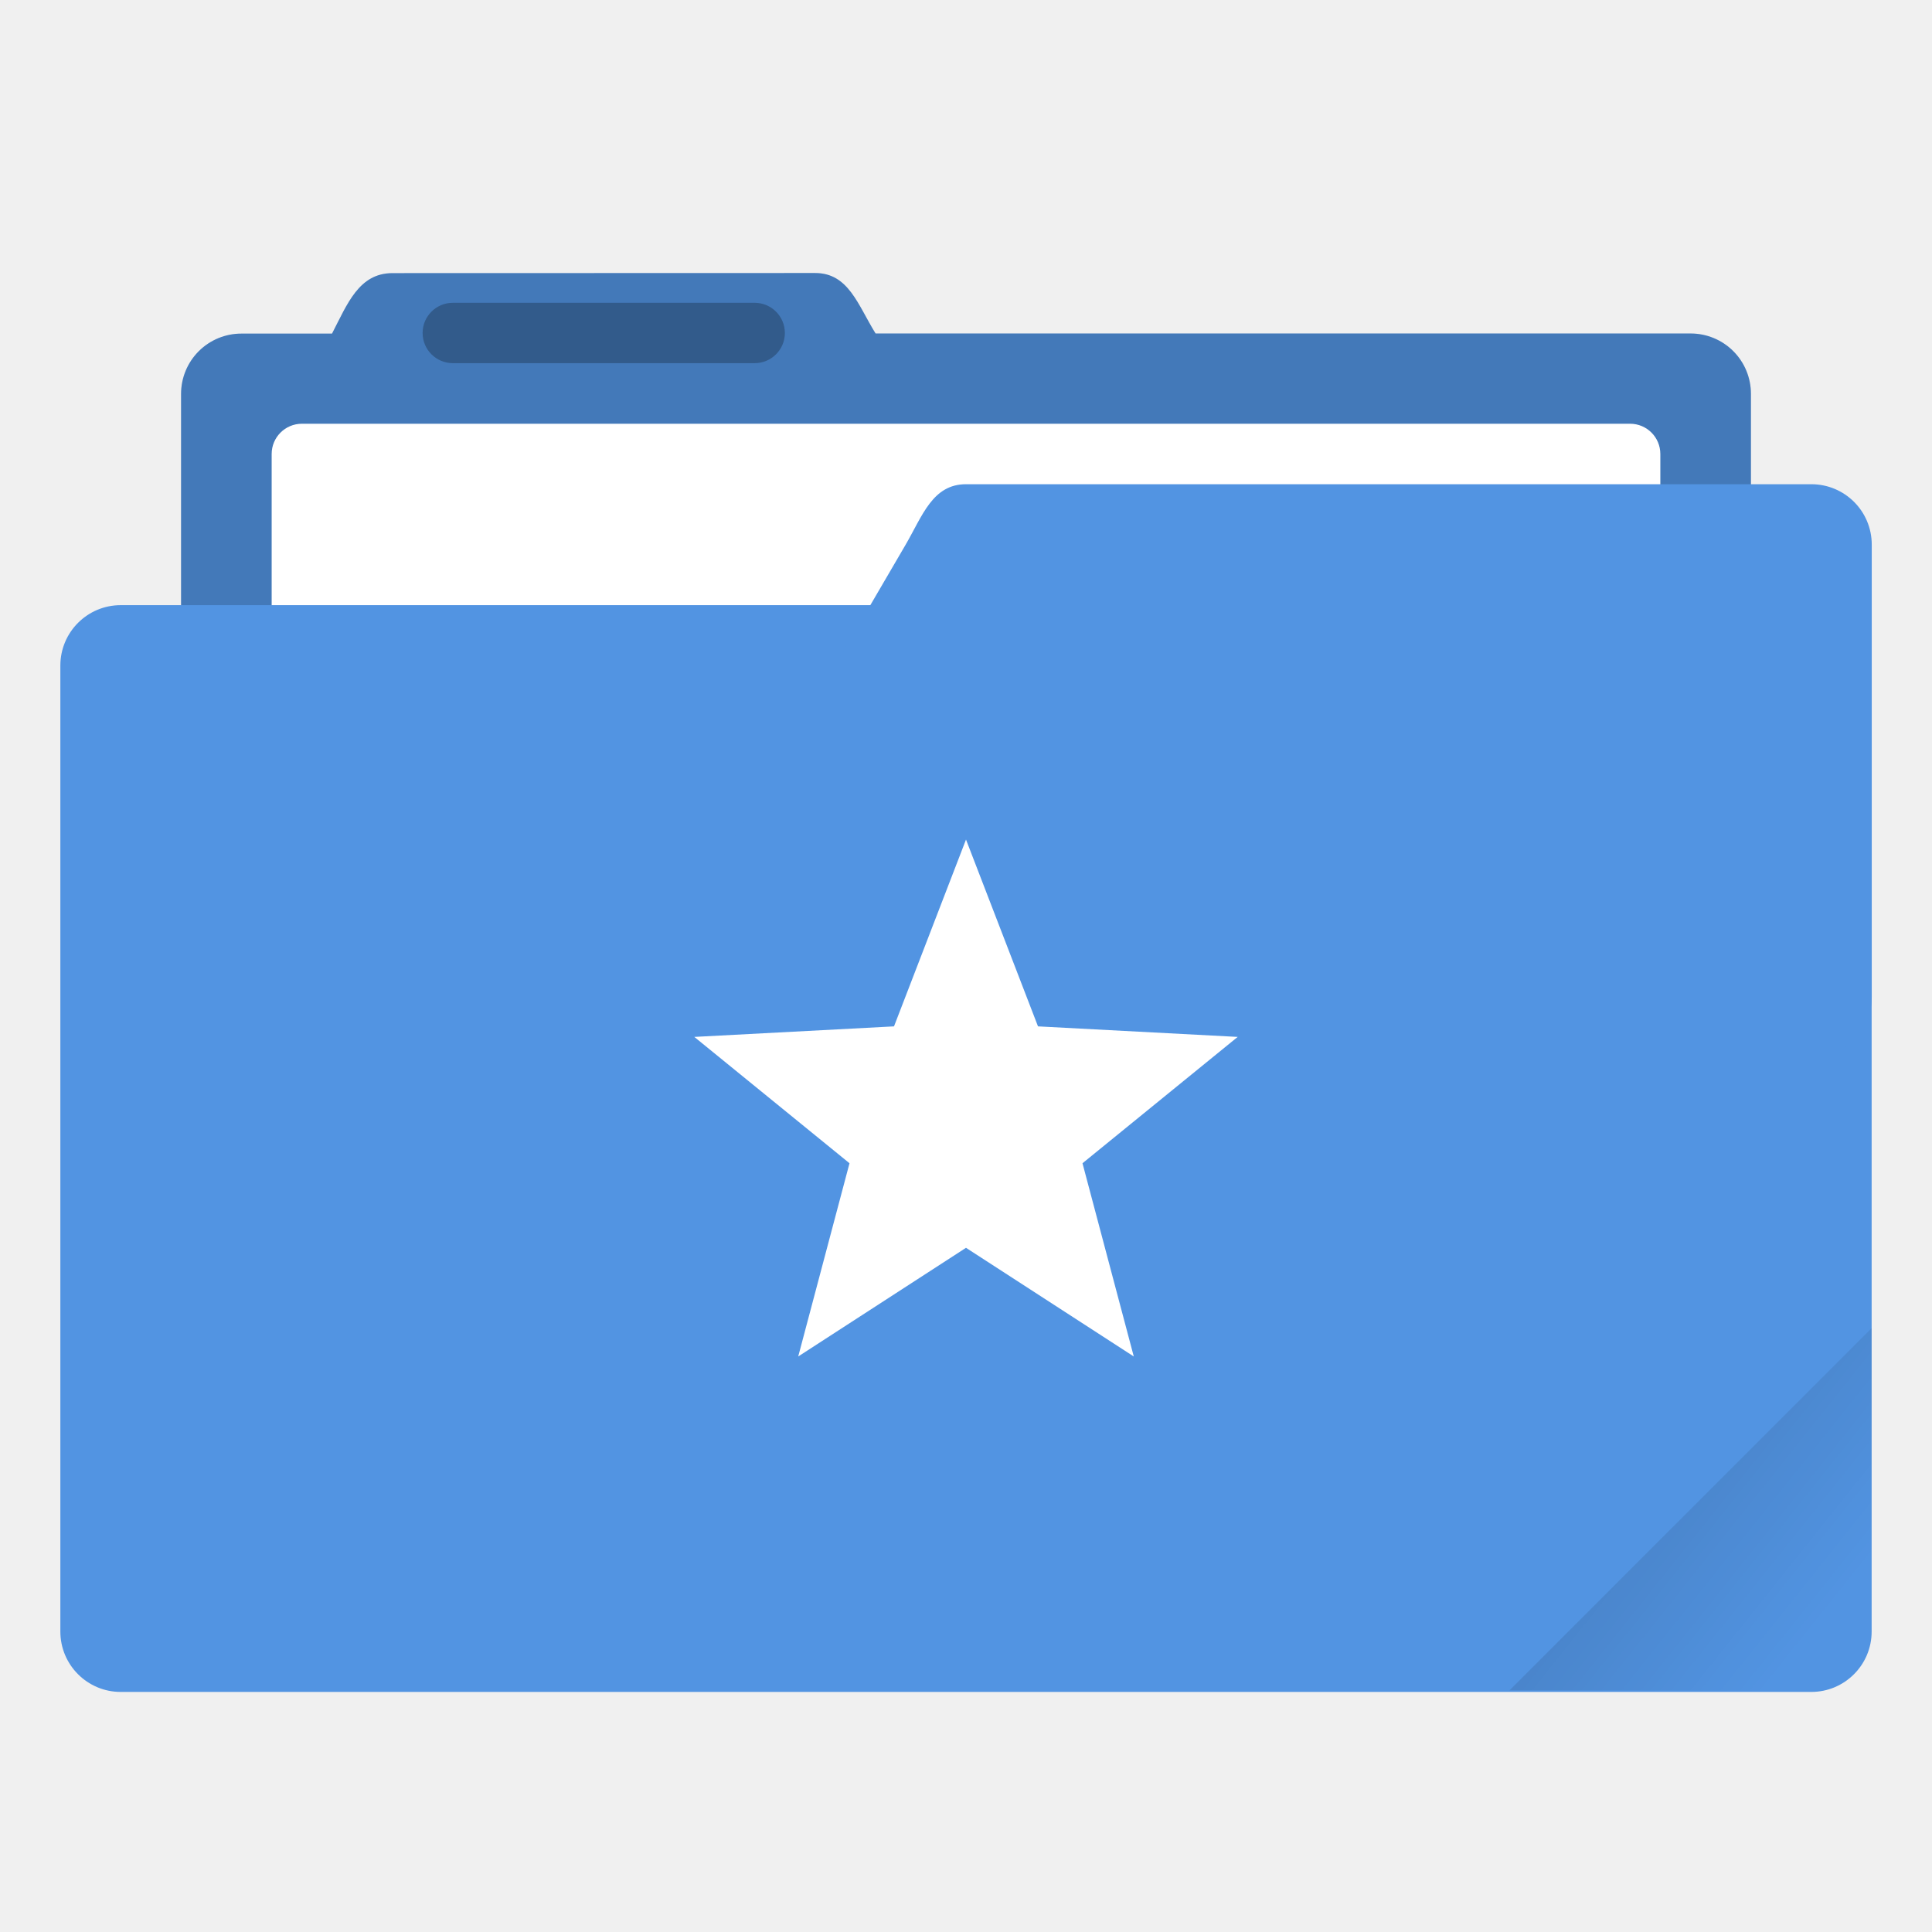
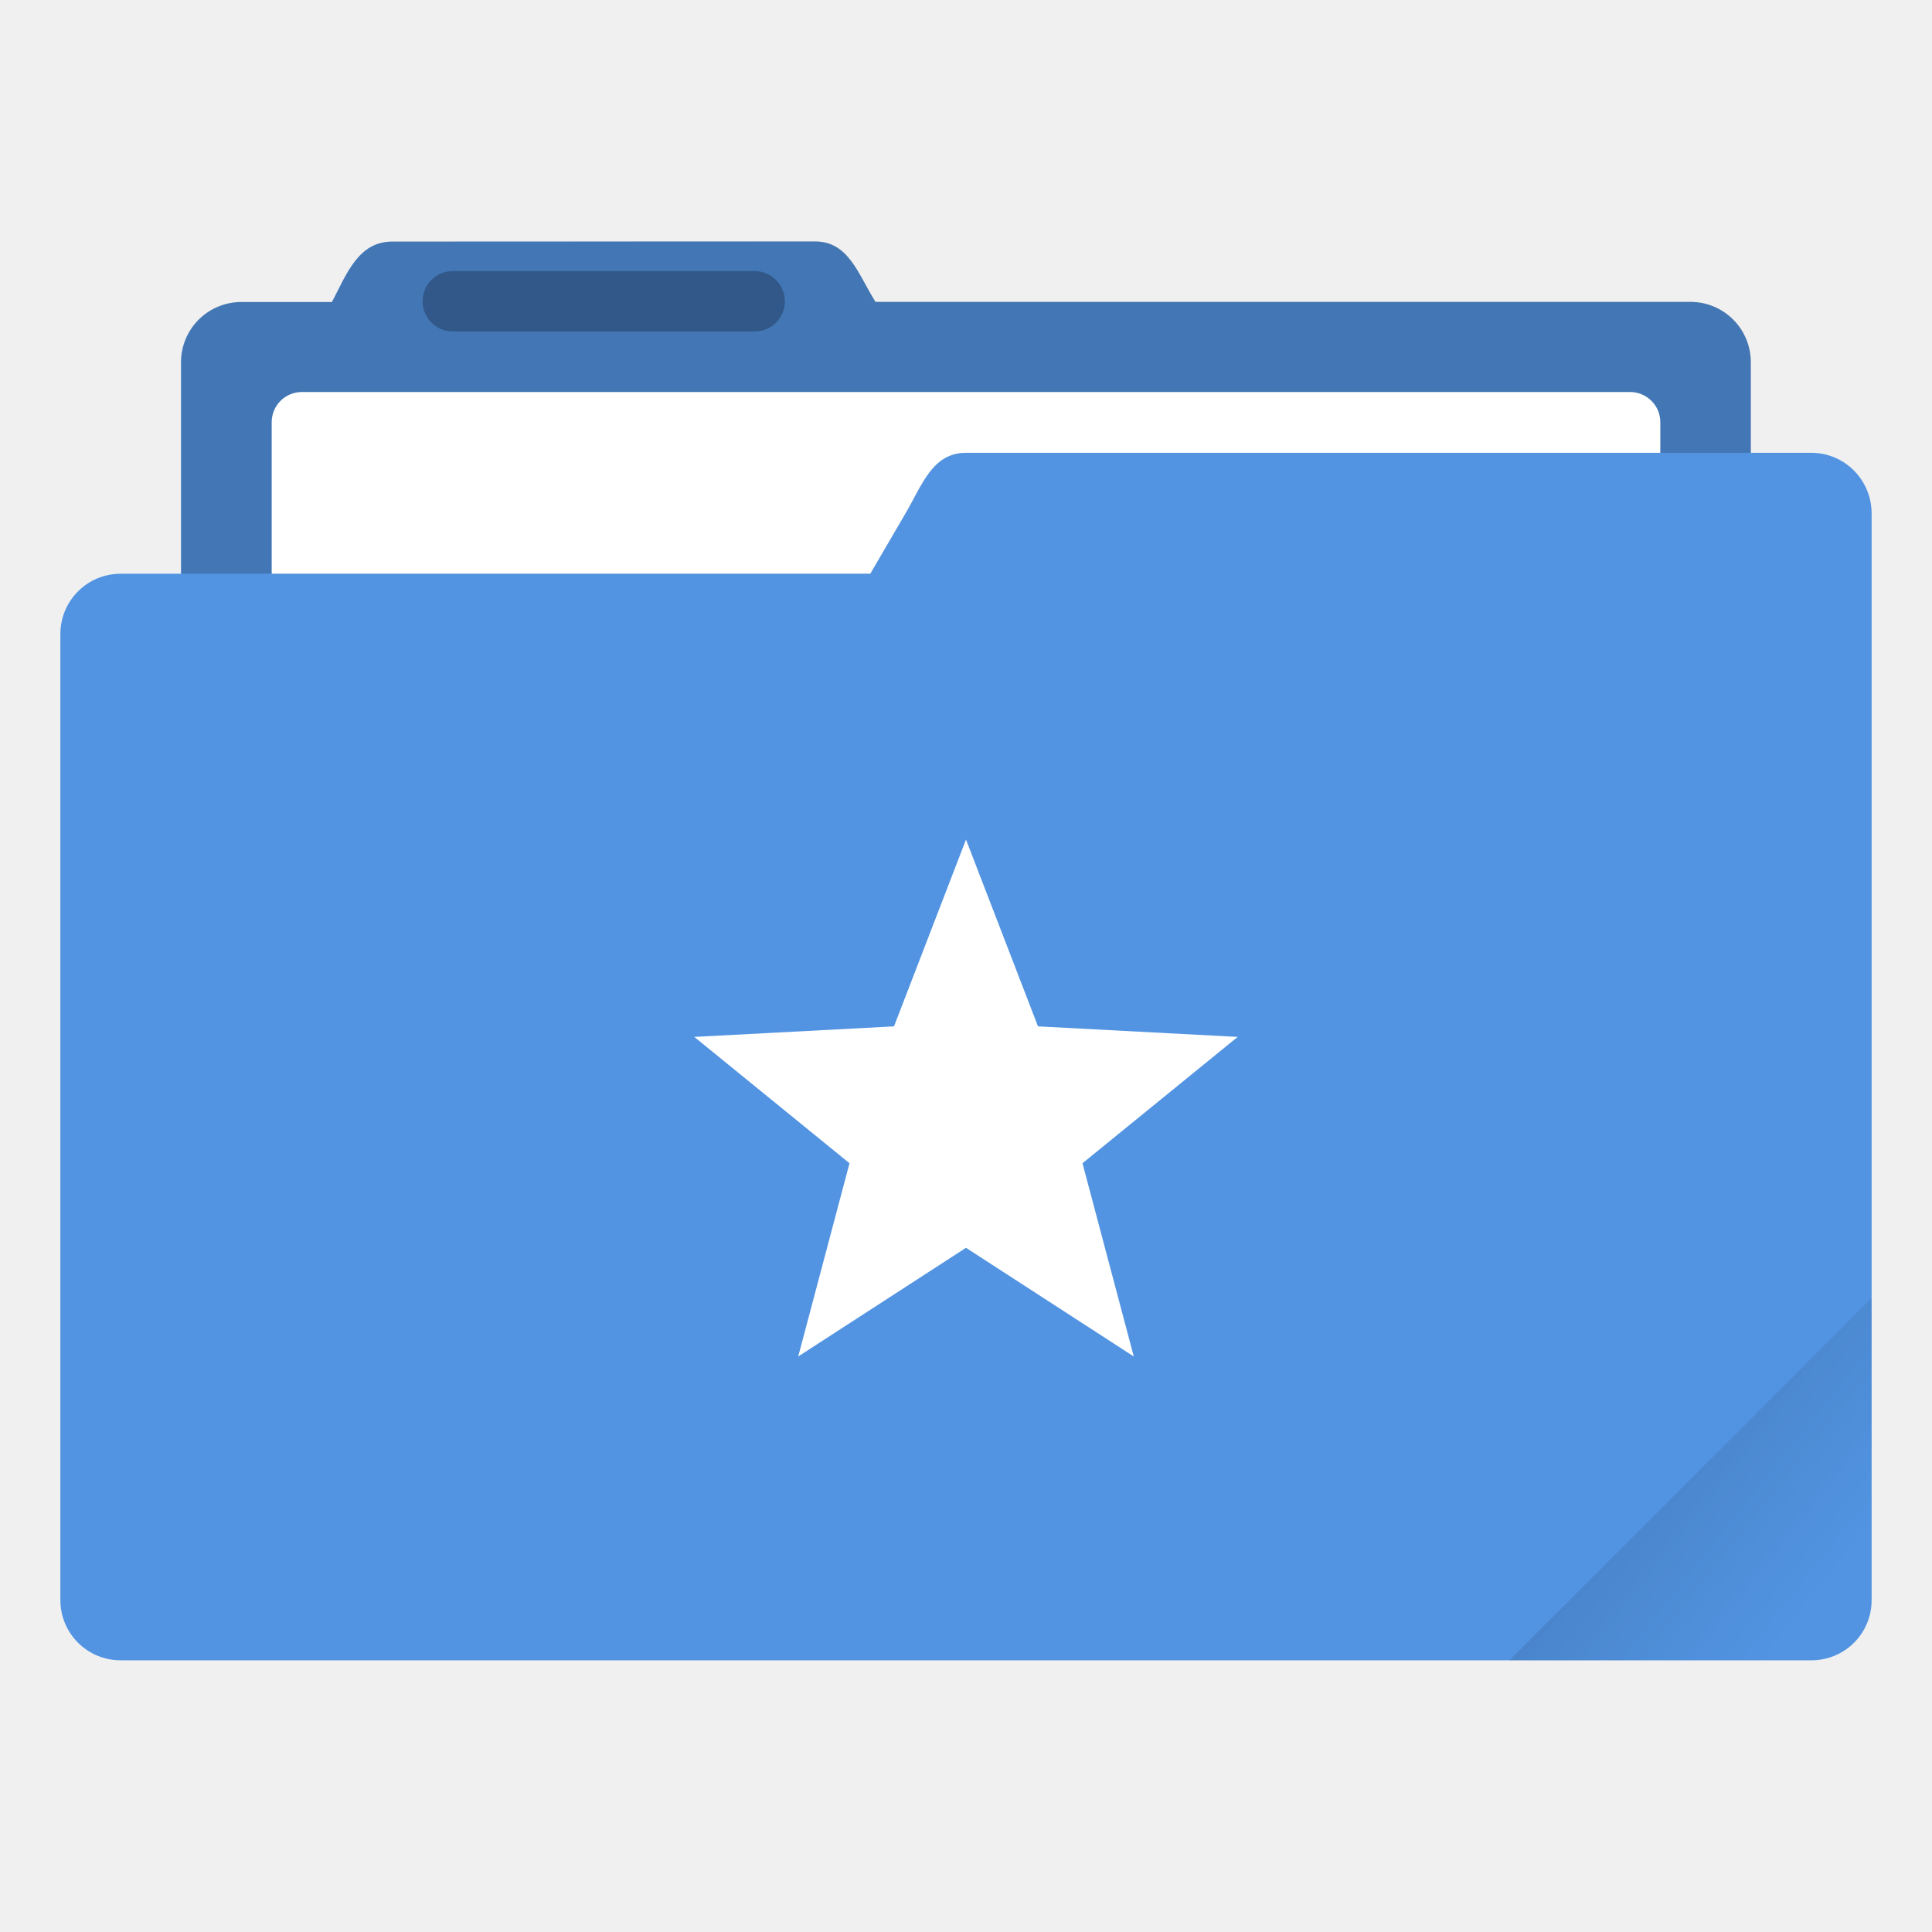
<svg xmlns="http://www.w3.org/2000/svg" width="64" height="64" version="1.1">
  <defs>
-     <style id="current-color-scheme" type="text/css" />
-     <linearGradient id="a" x1="-197.1" x2="-196.91" y1="217.68" y2="219.37" gradientTransform="matrix(2.6726 -2.6726 2.6726 2.6726 4e-6 -1058.5)" gradientUnits="userSpaceOnUse">
+     <style id="current-color-scheme" type="text/css">.ColorScheme-Text {
+         color:#333333;
+       }
+       .ColorScheme-Highlight {
+         color:#5294e2;
+       }</style>
+     <linearGradient id="a-3" x1="-197.1" x2="-196.91" y1="217.68" y2="219.37" gradientTransform="matrix(2.6726 -2.6726 2.6726 2.6726 -.0085892 -1059.5)" gradientUnits="userSpaceOnUse">
      <stop offset="0" />
      <stop stop-opacity="0" offset="1" />
    </linearGradient>
  </defs>
-   <g transform="matrix(3.7796 0 0 3.7796 0 -1058.5)">
-     <path d="m3.44 282.45c-0.294 0-0.395 0.269-0.53 0.53h-0.793a0.528 0.528 0 0 0-0.53 0.528v5.292c0 0.293 0.237 0.53 0.53 0.53h12.7c0.293 0 0.529-0.237 0.529-0.53v-5.292a0.528 0.528 0 0 0-0.53-0.529h-7.142c-0.155-0.249-0.236-0.53-0.53-0.53z" fill="#5294e2" style="paint-order:markers stroke fill" />
-     <path d="m3.44 282.45c-0.294 0-0.395 0.269-0.53 0.53h-0.793a0.528 0.528 0 0 0-0.53 0.528v5.292c0 0.293 0.237 0.53 0.53 0.53h12.7c0.293 0 0.529-0.237 0.529-0.53v-5.292a0.528 0.528 0 0 0-0.53-0.529h-7.142c-0.155-0.249-0.236-0.53-0.53-0.53z" opacity=".18" style="paint-order:markers stroke fill" />
-     <rect x="2.381" y="283.77" width="12.171" height="5.027" ry=".265" fill="#fff" style="paint-order:markers stroke fill" />
-     <rect x=".529" y="285.36" width="15.875" height="9.525" ry=".529" fill="#5294e2" style="paint-order:markers stroke fill" />
-     <path d="m8.467 284.3h7.408c0.293 0 0.53 0.236 0.53 0.53v3.968c0 0.293-0.237 0.529-0.53 0.529h-9.723c-0.294 0-0.677-0.276-0.53-0.53l2.316-3.968c0.147-0.253 0.236-0.529 0.529-0.529z" fill="#5294e2" style="paint-order:markers stroke fill" />
-     <rect x="3.704" y="282.71" width="3.175" height=".529" ry=".265" opacity=".25" style="paint-order:stroke markers fill" />
-   </g>
+   <path class="ColorScheme-Highlight" d="m26.996 8-13.998 0.004c-1.111 0-1.492 1.016-2.002 2.002h-2.998a1.996 1.995 0 0 0-2.002 1.996v7.004h-1.998c-1.108 0-1.998 0.892-1.998 2v31.996c0 1.107 0.89 1.998 1.998 1.998h56.004c1.108 0 1.998-0.887 1.998-1.994v-35.994c0-1.111-0.891-2.012-1.998-2.012h-2.006v-2.998a1.996 1.995 0 0 0-2.004-2h-26.992c-0.586-0.941-0.893-2.002-2.004-2.002z" fill="currentColor" />
+   <path d="m27.002 7.996-13.998 0.004c-1.111 0-1.494 1.016-2.004 2.002h-2.996a1.996 1.995 0 0 0-2.004 1.996v7.008h22.83l1.172-2.008c0.556-0.956 0.893-1.998 2-1.998h25.998v-3.002a1.996 1.995 0 0 0-2.004-2h-26.992c-0.586-0.941-0.891-2.002-2.002-2.002z" fill="#000000" opacity=".2" />
+   <path d="m10 12.986c-0.555 0-1 0.447-1 1.002v5.018h19.83l1.172-2.008c0.556-0.956 0.893-1.998 2-1.998h22.998v-1.012c0-0.555-0.447-1.002-1.002-1.002h-43.998z" fill="#ffffff" />
+   <rect x="13.999" y="8.98" width="12" height="2" rx="1" ry="1" opacity=".25" stroke-width="1" />
+   <path d="m62 43-11.998 12h10c1.108 0 1.998-0.89 1.998-1.998z" fill="url(#a-3)" opacity=".1" />
  <path d="m32 27.812-2.385 6.188-6.615 0.349 5.141 4.185-1.699 6.401 5.558-3.6 5.558 3.6-1.699-6.401 5.141-4.185-6.615-0.349z" fill="#fff" />
-   <path d="m62 43.998-11.998 12h10c1.108 0 1.998-0.89 1.998-1.998z" fill="url(#a)" opacity=".1" stroke-width="3.78" style="paint-order:stroke markers fill" />
</svg>
